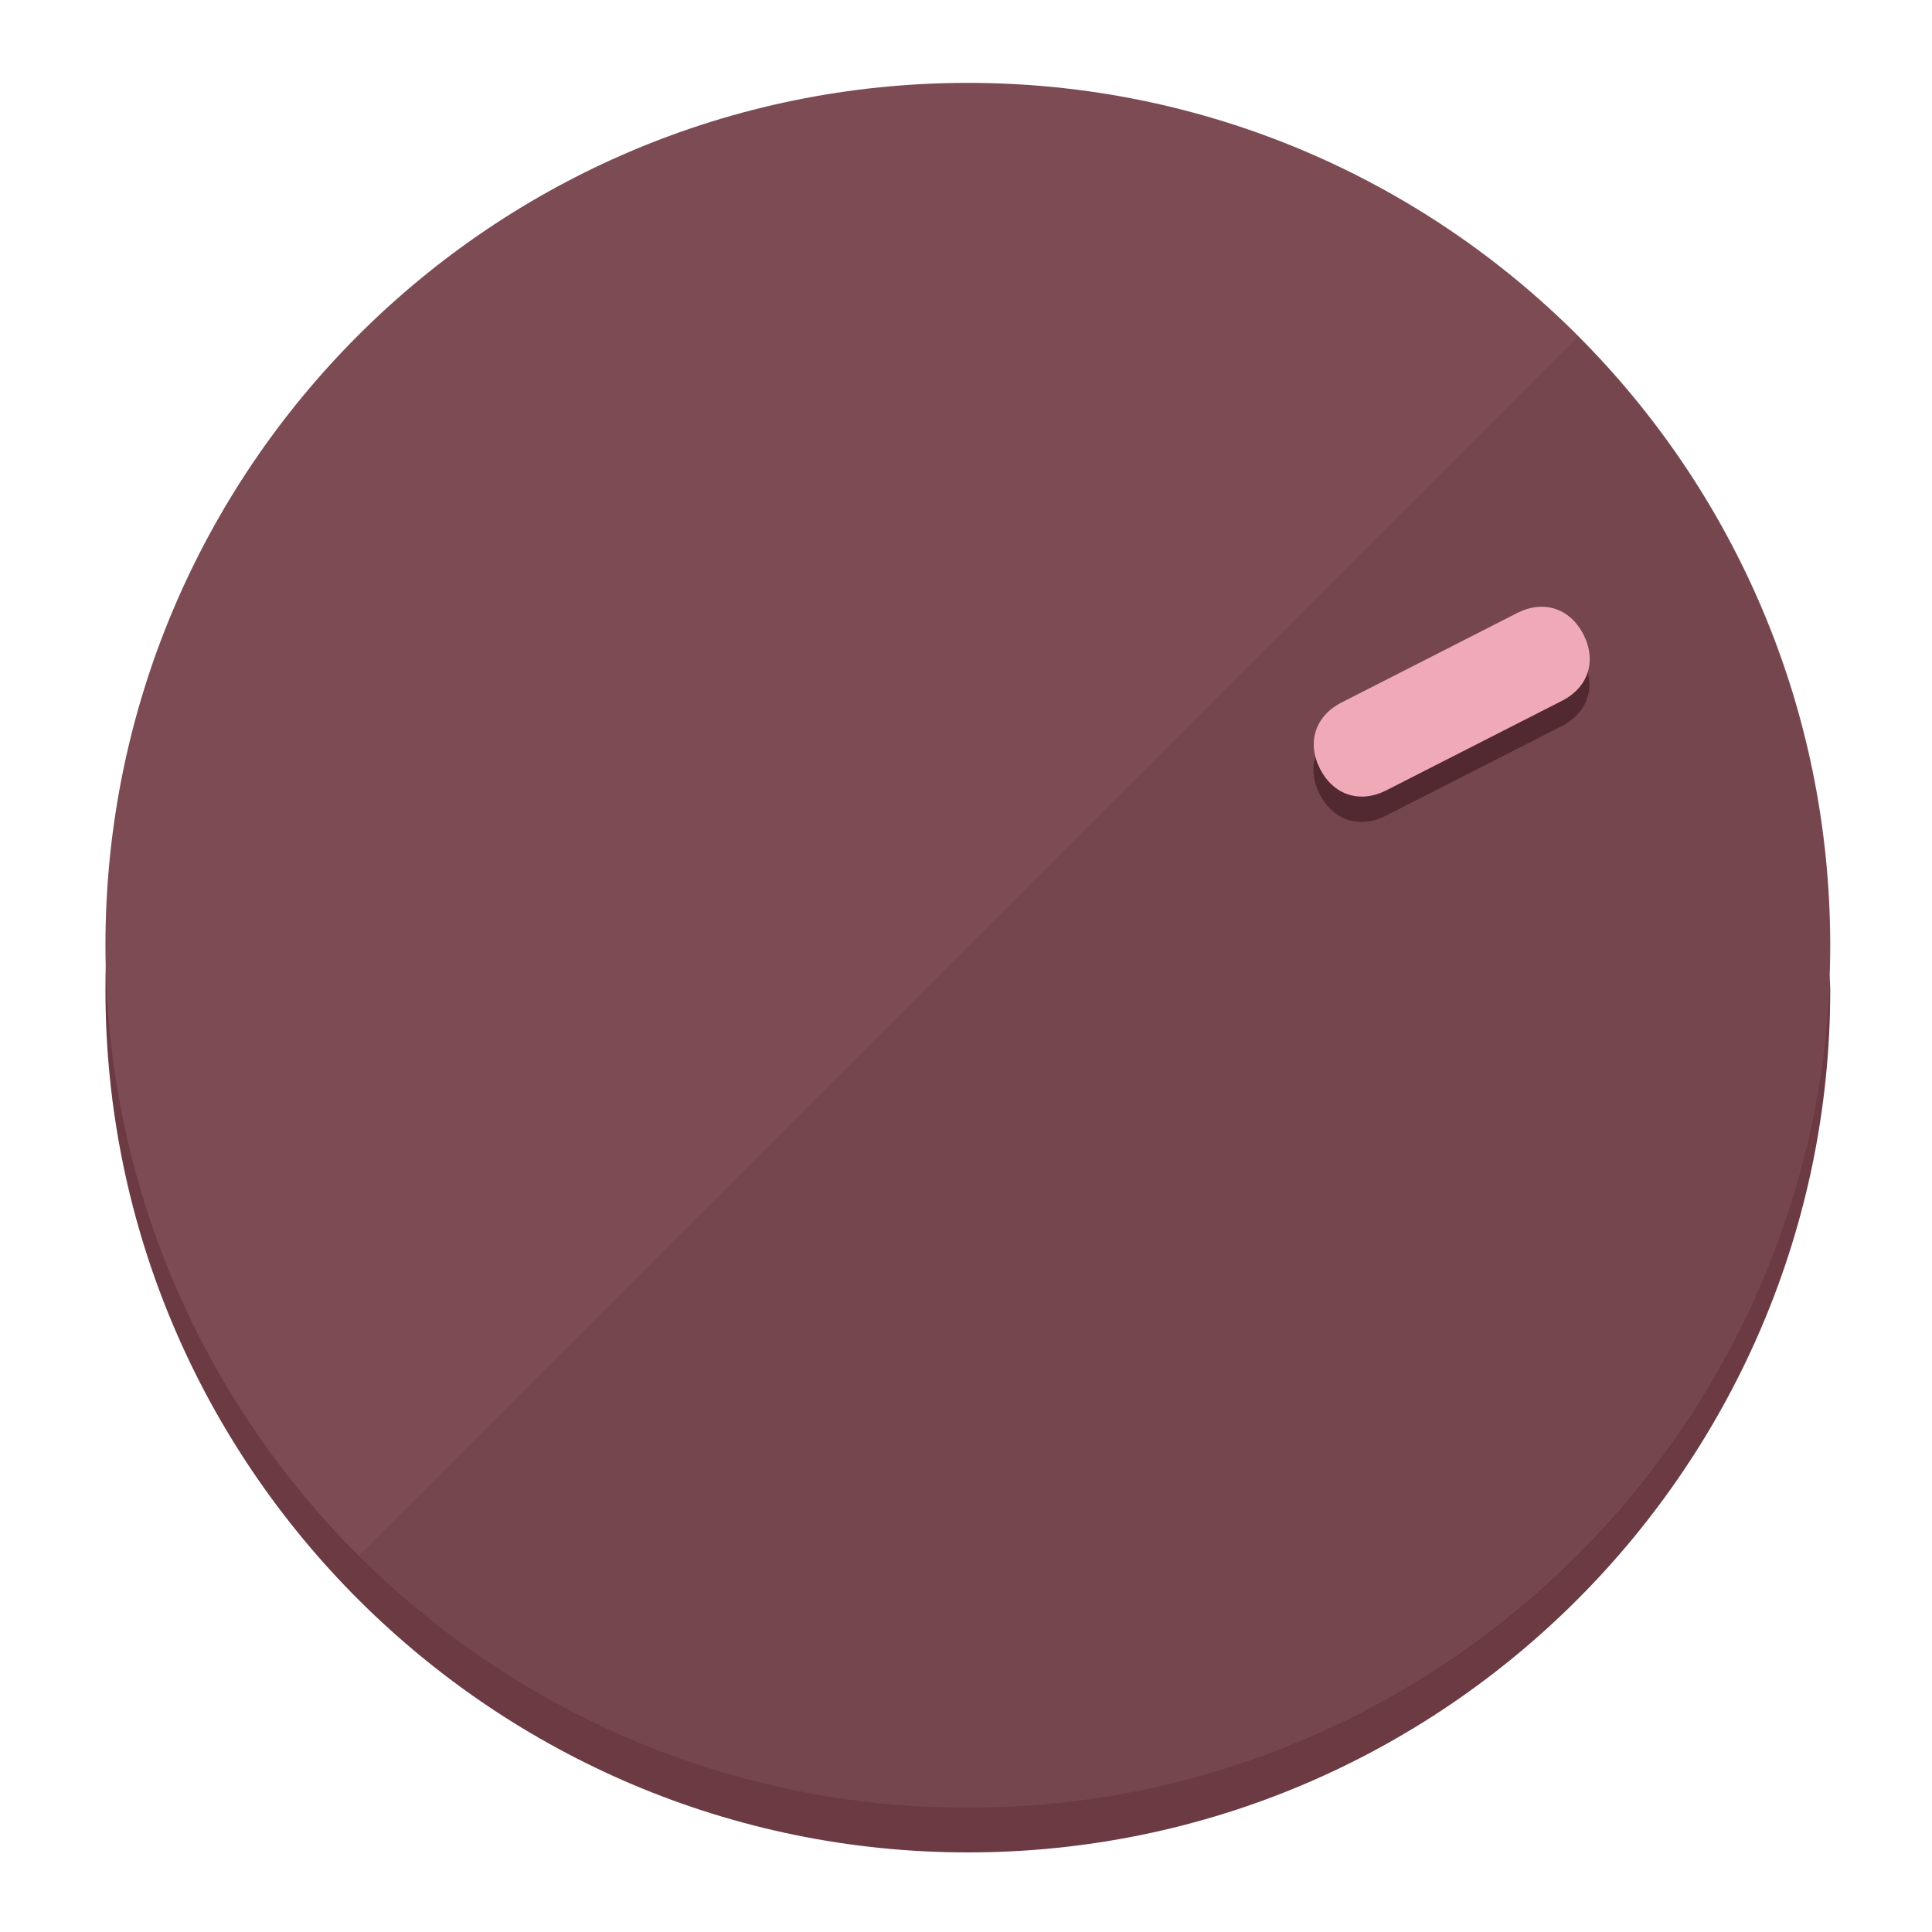
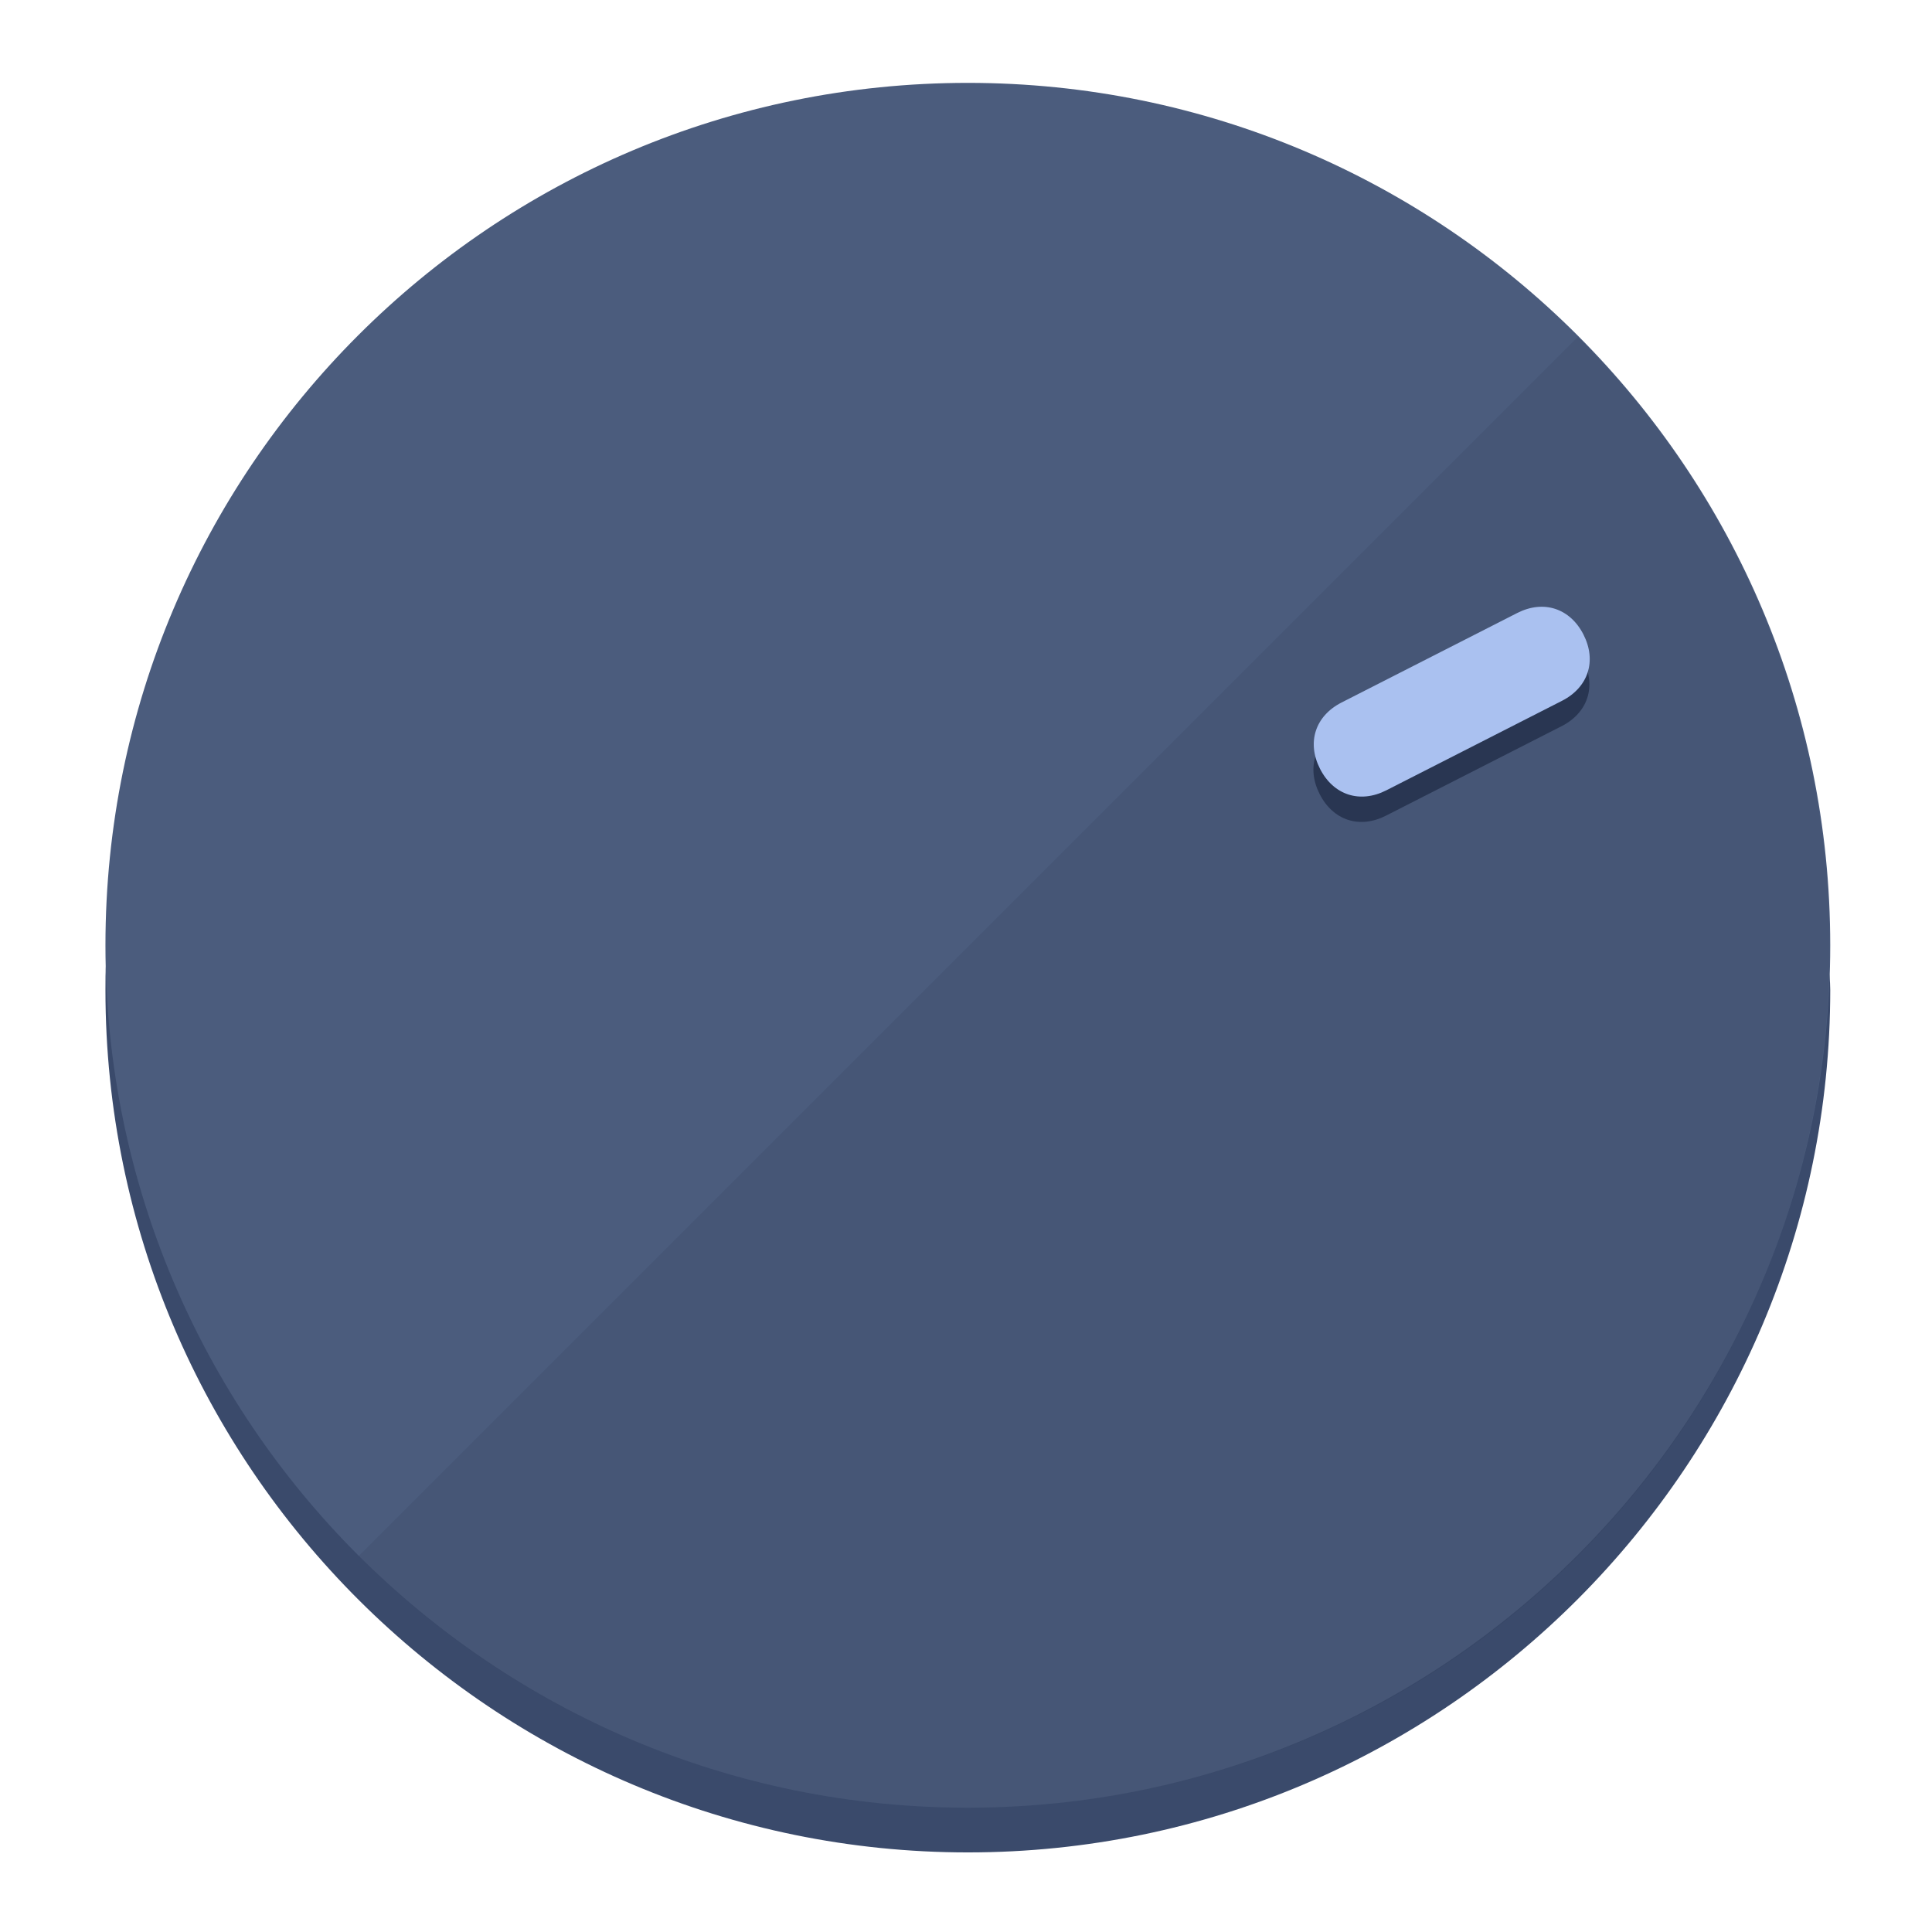
<svg xmlns="http://www.w3.org/2000/svg" height="120px" width="120px" version="1.1" id="Layer_1" viewBox="0 0 496.8 496.8" xml:space="preserve">
  <defs id="defs23" />
  <g id="g3158">
-     <path style="display:inline;fill:#6B3A43;fill-opacity:1;stroke-width:1.584" d="m 248.875,445.92 c 116.582,0 212.89,-91.238 220.493,-205.286 0,5.069 1.267,8.87 1.267,13.939 0,121.651 -98.842,221.76 -221.76,221.76 -121.651,0 -221.76,-98.842 -221.76,-221.76 0,-5.069 0,-8.87 1.267,-13.939 7.603,114.048 103.91,205.286 220.493,205.286 z" id="path8" />
-     <circle style="display:inline;fill:#7D4B54;fill-opacity:1;stroke-width:1.584" cx="248.875" cy="243.071" r="221.76" id="circle12" />
-     <path style="display:inline;fill:#522930;fill-opacity:0.154;stroke-width:1.587" d="m 405.744,86.606 c 86.308,86.308 86.308,227.193 0,313.5 -86.308,86.308 -227.193,86.308 -313.5,0" id="path14" />
+     <path style="display:inline;fill:#3A4A6B;fill-opacity:1;stroke-width:1.584" d="m 248.875,445.92 c 116.582,0 212.89,-91.238 220.493,-205.286 0,5.069 1.267,8.87 1.267,13.939 0,121.651 -98.842,221.76 -221.76,221.76 -121.651,0 -221.76,-98.842 -221.76,-221.76 0,-5.069 0,-8.87 1.267,-13.939 7.603,114.048 103.91,205.286 220.493,205.286 z" id="path8" />
+     <circle style="display:inline;fill:#4B5C7D;fill-opacity:1;stroke-width:1.584" cx="248.875" cy="243.071" r="221.76" id="circle12" />
+     <path style="display:inline;fill:#293652;fill-opacity:0.154;stroke-width:1.587" d="m 405.744,86.606 c 86.308,86.308 86.308,227.193 0,313.5 -86.308,86.308 -227.193,86.308 -313.5,0" id="path14" />
  </g>
  <g id="g3198">
    <circle style="display:none;fill:#000000;fill-opacity:0;stroke-width:1.584" cx="329.835" cy="-110.802" r="221.76" id="circle12-3" transform="rotate(63)" />
-     <path style="display:inline;fill:#522930;fill-opacity:1;stroke-width:1.584" d="m 356.39,209.744 c -6.774,3.452 -13.592,1.237 -17.044,-5.538 v 0 c -3.452,-6.774 -1.237,-13.592 5.538,-17.044 l 45.163,-23.012 c 6.775,-3.452 13.592,-1.237 17.044,5.538 v 0 c 3.452,6.774 1.237,13.592 -5.538,17.044 z" id="path3789" />
-     <path style="display:inline;fill:#F0AAB7;stroke-width:1.584" d="m 356.478,203.228 c -6.774,3.452 -13.592,1.237 -17.044,-5.538 v 0 c -3.452,-6.774 -1.237,-13.592 5.538,-17.044 l 45.163,-23.012 c 6.774,-3.452 13.592,-1.237 17.044,5.538 v 0 c 3.452,6.775 1.237,13.592 -5.538,17.044 z" id="path915" />
+     <path style="display:inline;fill:#293652;fill-opacity:1;stroke-width:1.584" d="m 356.39,209.744 c -6.774,3.452 -13.592,1.237 -17.044,-5.538 v 0 c -3.452,-6.774 -1.237,-13.592 5.538,-17.044 l 45.163,-23.012 c 6.775,-3.452 13.592,-1.237 17.044,5.538 v 0 c 3.452,6.774 1.237,13.592 -5.538,17.044 z" id="path3789" />
+     <path style="display:inline;fill:#AAC1F0;stroke-width:1.584" d="m 356.478,203.228 c -6.774,3.452 -13.592,1.237 -17.044,-5.538 v 0 c -3.452,-6.774 -1.237,-13.592 5.538,-17.044 l 45.163,-23.012 c 6.774,-3.452 13.592,-1.237 17.044,5.538 v 0 c 3.452,6.775 1.237,13.592 -5.538,17.044 z" id="path915" />
  </g>
</svg>
